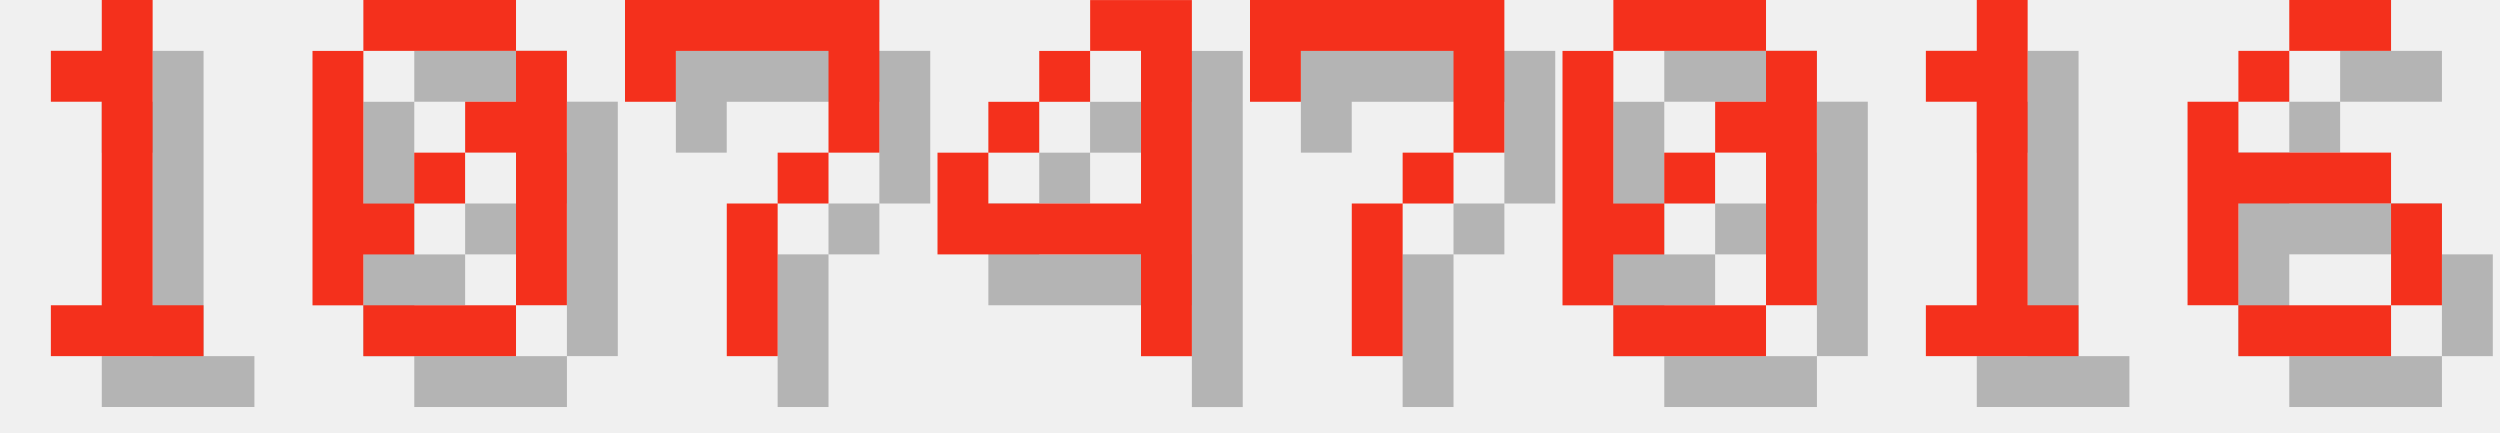
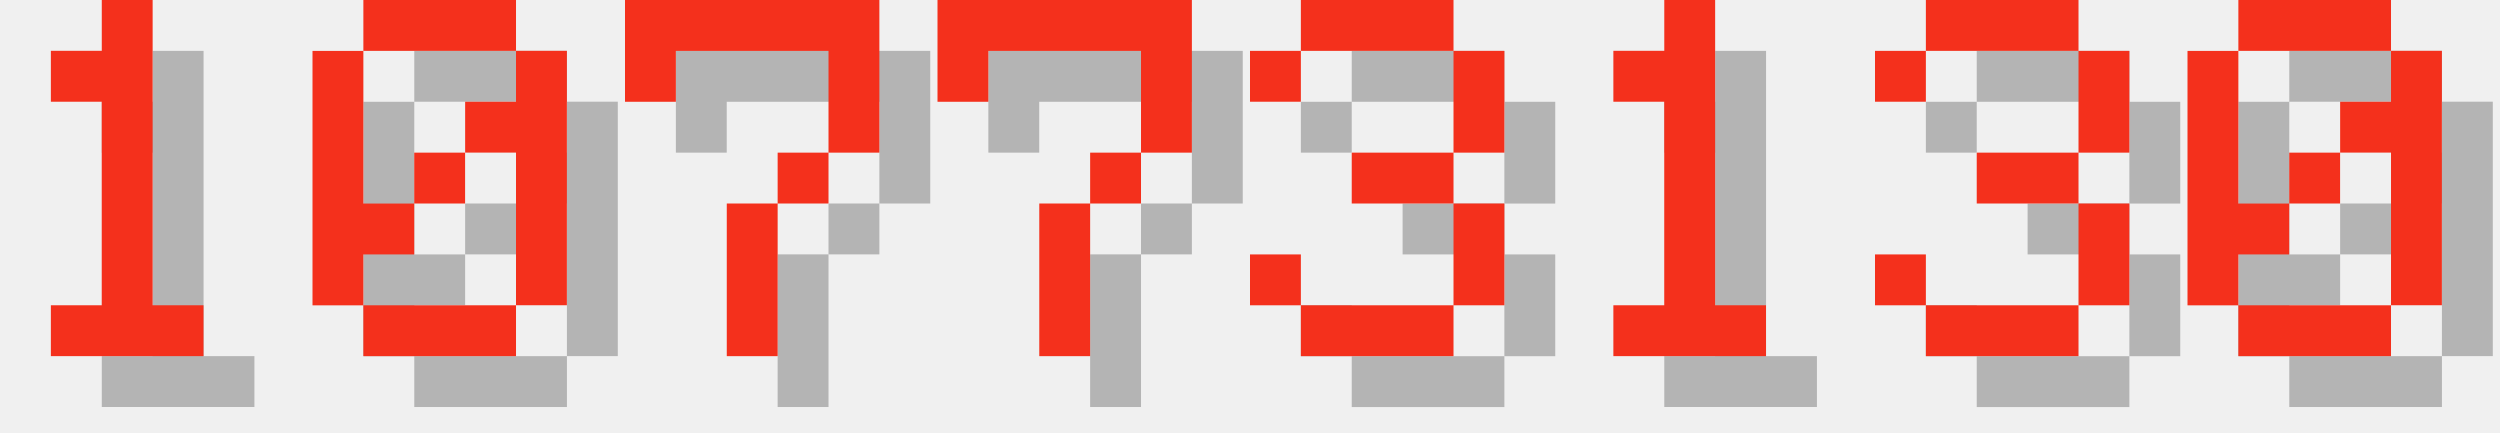
<svg xmlns="http://www.w3.org/2000/svg" version="1.1" width="208.0" height="36">
  <style>
        .text-foreground {
            fill: #F4301C;
        }
        .text-shadow {
            fill: #000000;
            fill-opacity: 0.25;
        }
    </style>
  <g class="digit" id="digit_1" transform="translate(0.0, 0), scale(4)">
    <path id="digit_1_shadow" class="text-shadow" d="m2.117 2.117v1.058h1.058v4.233h-1.058v1.058h3.175v-1.058h-1.058v-6.35h-1.058v1.058h-1.058z" fill-opacity=".5" style="paint-order:stroke fill markers" />
    <path id="digit_1_fg" class="text-foreground" d="m1.058 1.058v1.058h1.058v4.233h-1.058v1.058h3.175v-1.058h-1.058v-6.35h-1.058v1.058h-1.058z" fill="#fff" style="paint-order:stroke fill markers" />
  </g>
  <g class="digit" id="digit_0" transform="translate(26.0, 0), scale(4)">
    <path id="digit_0_shadow" class="text-shadow" d="m2.117 1.058v1.058h3.175v-1.058h-3.175zm3.175 1.058v1.058h-1.058v1.058h1.058v3.175h1.058v-5.292h-1.058zm0 5.292h-3.175v1.058h3.175v-1.058zm-3.175 0v-1.058h1.058v-1.058h-1.058v-3.175h-1.058v5.292h1.058zm1.058-2.117h1.058v-1.058h-1.058v1.058z" fill-opacity=".5" style="paint-order:stroke fill markers" />
    <path id="digit_0_fg" class="text-foreground" d="m1.058 0v1.058h3.175v-1.058h-3.175zm3.175 1.058v1.058h-1.058v1.058h1.058v3.175h1.058v-5.292h-1.058zm0 5.292h-3.175v1.058h3.175v-1.058zm-3.175 0v-1.058h1.058v-1.058h-1.058v-3.175h-1.058v5.292h1.058zm1.058-2.117h1.058v-1.058h-1.058v1.058z" fill="#fff" style="paint-order:stroke fill markers" />
  </g>
  <g class="digit" id="digit_7" transform="translate(52.0, 0), scale(4)">
    <path id="digit_7_shadow" class="text-shadow" d="m1.058 1.058 2e-6 2.117h1.058v-1.058h3.175v1.058l2e-7 1.058h-1.058v1.058h-1.058l4e-7 3.175 1.058 1e-7v-3.175h1.058v-1.058h1.058l5e-7 -1.058v-2.117z" fill-opacity=".5" style="paint-order:stroke fill markers" />
    <path id="digit_7_fg" class="text-foreground" d="m0 0 2e-6 2.117h1.058v-1.058h3.175v1.058l2e-7 1.058h-1.058v1.058h-1.058l4e-7 3.175 1.058 1e-7v-3.175h1.058v-1.058h1.058l5e-7 -1.058v-2.117z" fill="#fff" style="paint-order:stroke fill markers" />
  </g>
-   <g class="digit" id="digit_4" transform="translate(78.0, 0), scale(4)">
-     <path id="digit_4_shadow" class="text-shadow" d="m4.233 1.058v1.058h1.058v3.175h-3.175v-1.058h-1.058v2.117h4.233v2.117h1.058v-7.408h-2.117zm-2.117 3.175h1.058v-1.058h-1.058v1.058zm1.058-1.058h1.058v-1.058h-1.058v1.058z" fill-opacity=".5" style="paint-order:stroke fill markers" />
-     <path id="digit_4_fg" class="text-foreground" d="m3.175 0v1.058h1.058v3.175h-3.175v-1.058h-1.058v2.117h4.233v2.117h1.058v-7.408h-2.117zm-2.117 3.175h1.058v-1.058h-1.058v1.058zm1.058-1.058h1.058v-1.058h-1.058v1.058z" fill="#fff" style="paint-order:stroke fill markers" />
-   </g>
-   <g class="digit" id="digit_7" transform="translate(104.0, 0), scale(4)">
+   <g class="digit" id="digit_7" transform="translate(78.0, 0), scale(4)">
    <path id="digit_7_shadow" class="text-shadow" d="m1.058 1.058 2e-6 2.117h1.058v-1.058h3.175v1.058l2e-7 1.058h-1.058v1.058h-1.058l4e-7 3.175 1.058 1e-7v-3.175h1.058v-1.058h1.058l5e-7 -1.058v-2.117z" fill-opacity=".5" style="paint-order:stroke fill markers" />
    <path id="digit_7_fg" class="text-foreground" d="m0 0 2e-6 2.117h1.058v-1.058h3.175v1.058l2e-7 1.058h-1.058v1.058h-1.058l4e-7 3.175 1.058 1e-7v-3.175h1.058v-1.058h1.058l5e-7 -1.058v-2.117z" fill="#fff" style="paint-order:stroke fill markers" />
  </g>
-   <g class="digit" id="digit_0" transform="translate(130.0, 0), scale(4)">
+   <g class="digit" id="digit_3" transform="translate(104.0, 0), scale(4)">
+     <path id="digit_3_shadow" class="text-shadow" d="m1.058 2.117v1.058h1.058v-1.058h3.175v2.117h-2.117v1.058h2.117v2.117h-3.175v-1.058h-1.058v1.058h1.058v1.058h3.175v-1.058h1.058v-2.117h-1.058v-1.058h1.058v-2.117h-1.058v-1.058h-3.175v1.058h-1.058z" fill-opacity=".5" style="paint-order:stroke fill markers" />
+     <path id="digit_3_fg" class="text-foreground" d="m0 1.058v1.058h1.058v-1.058h3.175v2.117h-2.117v1.058h2.117v2.117h-3.175v-1.058h-1.058v1.058h1.058v1.058h3.175v-1.058h1.058v-2.117h-1.058v-1.058h1.058v-2.117h-1.058v-1.058h-3.175v1.058h-1.058z" fill="#fff" style="paint-order:stroke fill markers" />
+   </g>
+   <g class="digit" id="digit_1" transform="translate(130.0, 0), scale(4)">
+     <path id="digit_1_shadow" class="text-shadow" d="m2.117 2.117v1.058h1.058v4.233h-1.058v1.058h3.175v-1.058h-1.058v-6.35h-1.058v1.058h-1.058z" fill-opacity=".5" style="paint-order:stroke fill markers" />
+     <path id="digit_1_fg" class="text-foreground" d="m1.058 1.058v1.058h1.058v4.233h-1.058v1.058h3.175v-1.058h-1.058v-6.35h-1.058v1.058h-1.058z" fill="#fff" style="paint-order:stroke fill markers" />
+   </g>
+   <g class="digit" id="digit_3" transform="translate(156.0, 0), scale(4)">
+     <path id="digit_3_shadow" class="text-shadow" d="m1.058 2.117v1.058h1.058v-1.058h3.175v2.117h-2.117v1.058h2.117v2.117h-3.175v-1.058h-1.058v1.058h1.058v1.058h3.175v-1.058h1.058v-2.117h-1.058v-1.058h1.058v-2.117h-1.058v-1.058h-3.175v1.058h-1.058z" fill-opacity=".5" style="paint-order:stroke fill markers" />
+     <path id="digit_3_fg" class="text-foreground" d="m0 1.058v1.058h1.058v-1.058h3.175v2.117h-2.117v1.058h2.117v2.117h-3.175v-1.058h-1.058v1.058h1.058v1.058h3.175v-1.058h1.058v-2.117h-1.058v-1.058h1.058v-2.117h-1.058v-1.058h-3.175v1.058h-1.058z" fill="#fff" style="paint-order:stroke fill markers" />
+   </g>
+   <g class="digit" id="digit_0" transform="translate(182.0, 0), scale(4)">
    <path id="digit_0_shadow" class="text-shadow" d="m2.117 1.058v1.058h3.175v-1.058h-3.175zm3.175 1.058v1.058h-1.058v1.058h1.058v3.175h1.058v-5.292h-1.058zm0 5.292h-3.175v1.058h3.175v-1.058zm-3.175 0v-1.058h1.058v-1.058h-1.058v-3.175h-1.058v5.292h1.058zm1.058-2.117h1.058v-1.058h-1.058v1.058z" fill-opacity=".5" style="paint-order:stroke fill markers" />
    <path id="digit_0_fg" class="text-foreground" d="m1.058 0v1.058h3.175v-1.058h-3.175zm3.175 1.058v1.058h-1.058v1.058h1.058v3.175h1.058v-5.292h-1.058zm0 5.292h-3.175v1.058h3.175v-1.058zm-3.175 0v-1.058h1.058v-1.058h-1.058v-3.175h-1.058v5.292h1.058zm1.058-2.117h1.058v-1.058h-1.058v1.058z" fill="#fff" style="paint-order:stroke fill markers" />
  </g>
-   <g class="digit" id="digit_1" transform="translate(156.0, 0), scale(4)">
-     <path id="digit_1_shadow" class="text-shadow" d="m2.117 2.117v1.058h1.058v4.233h-1.058v1.058h3.175v-1.058h-1.058v-6.35h-1.058v1.058h-1.058z" fill-opacity=".5" style="paint-order:stroke fill markers" />
-     <path id="digit_1_fg" class="text-foreground" d="m1.058 1.058v1.058h1.058v4.233h-1.058v1.058h3.175v-1.058h-1.058v-6.35h-1.058v1.058h-1.058z" fill="#fff" style="paint-order:stroke fill markers" />
-   </g>
-   <g class="digit" id="digit_6" transform="translate(182.0, 0), scale(4)">
-     <path id="digit_6_shadow" class="text-shadow" d="m3.175 1.058v1.058h2.117v-1.058h-2.117zm0 1.058h-1.058v1.058h1.058v-1.058zm-1.058 1.058h-1.058v4.233h1.058v-2.117h3.175v-1.058h-3.175v-1.058zm3.175 2.117v2.117h1.058v-2.117h-1.058zm0 2.117h-3.175v1.058h3.175v-1.058z" fill-opacity=".5" style="paint-order:stroke fill markers" />
-     <path id="digit_6_fg" class="text-foreground" d="m2.117 0v1.058h2.117v-1.058h-2.117zm0 1.058h-1.058v1.058h1.058v-1.058zm-1.058 1.058h-1.058v4.233h1.058v-2.117h3.175v-1.058h-3.175v-1.058zm3.175 2.117v2.117h1.058v-2.117h-1.058zm0 2.117h-3.175v1.058h3.175v-1.058z" fill="#fff" style="paint-order:stroke fill markers" />
-   </g>
</svg>
